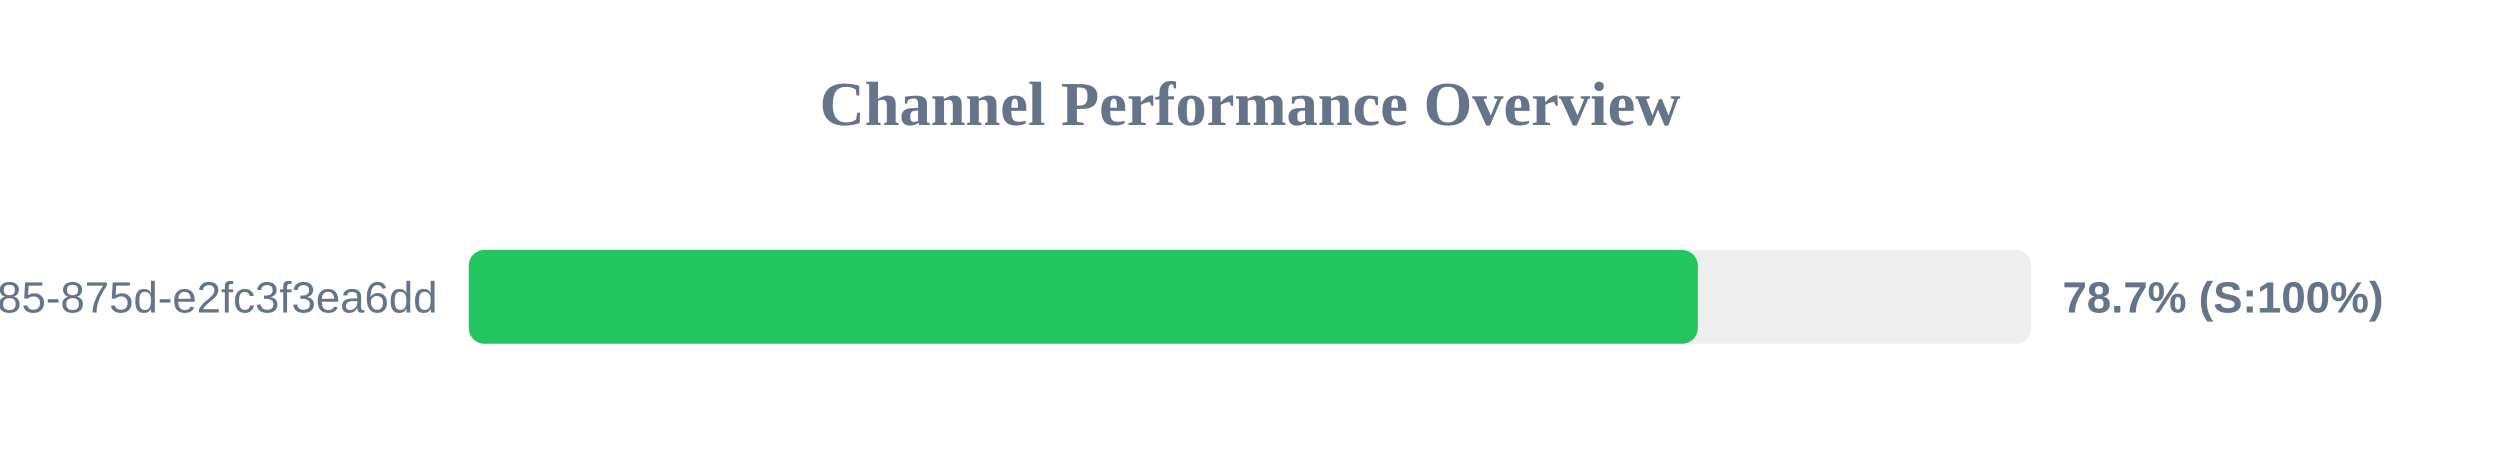
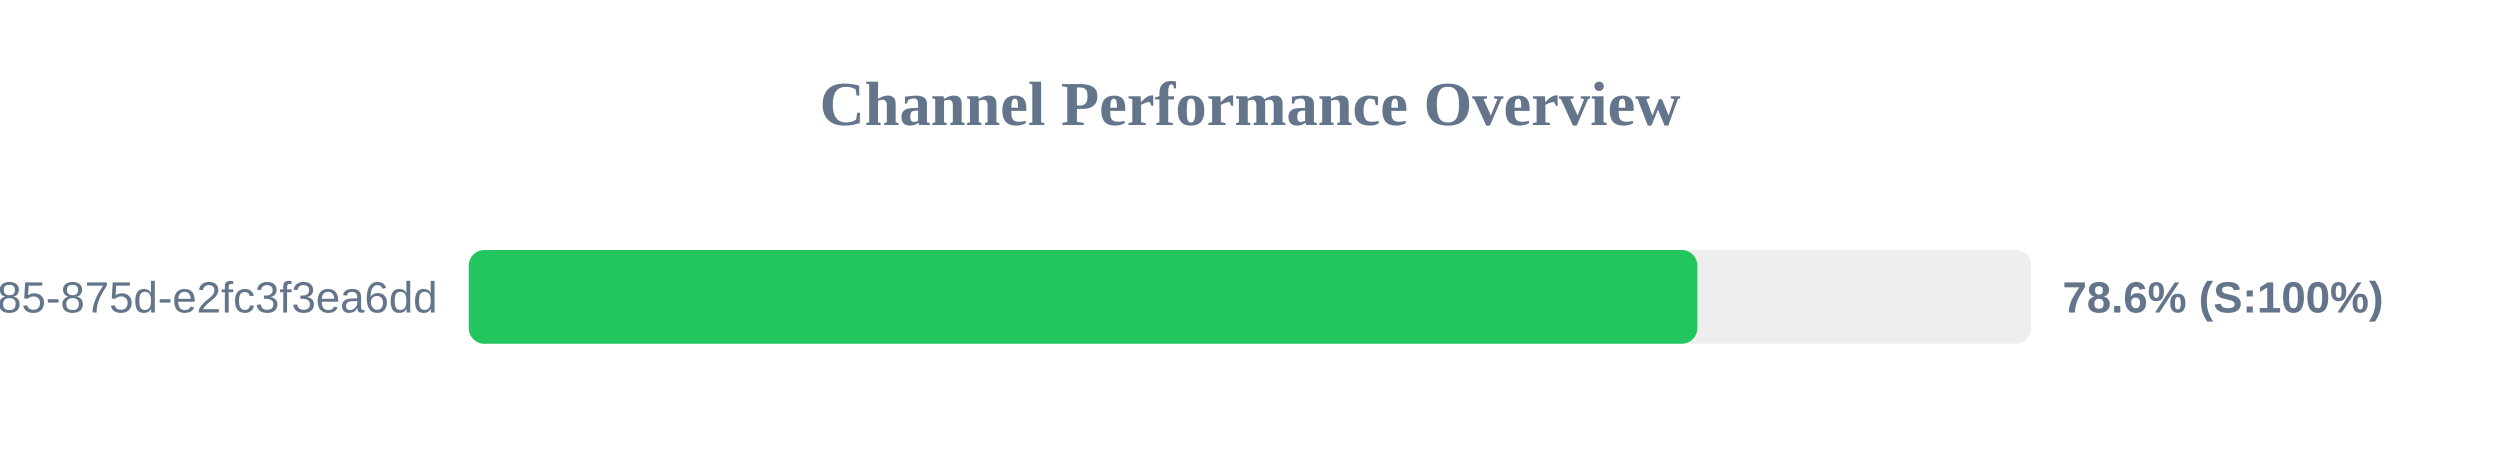
<svg xmlns="http://www.w3.org/2000/svg" width="800" height="150" version="1.1">
  <style>
        .row { font: 14px Arial; fill: #64748b; }
        .score { font: bold 14px Arial; fill: #64748b; }
    </style>
  <text x="400" y="40" text-anchor="middle" font-size="20px" font-weight="bold" fill="#64748b">Channel Performance Overview</text>
  <rect x="150" y="80" width="500" height="30" fill="#eee" rx="5" />
-   <rect x="150" y="80" width="393.3" height="30" fill="#22c55e" rx="5" />
+   <rect x="150" y="80" width="393.15" height="30" fill="#22c55e" rx="5" />
  <text x="140" y="100" text-anchor="end" class="row">?uuid=1045aedf-053c-4585-875d-e2fc3f3ea6dd</text>
-   <text x="660" y="100" text-anchor="start" class="score">78.7% (S:100%)</text>
+   <text x="660" y="100" text-anchor="start" class="score">78.6% (S:100%)</text>
</svg>
